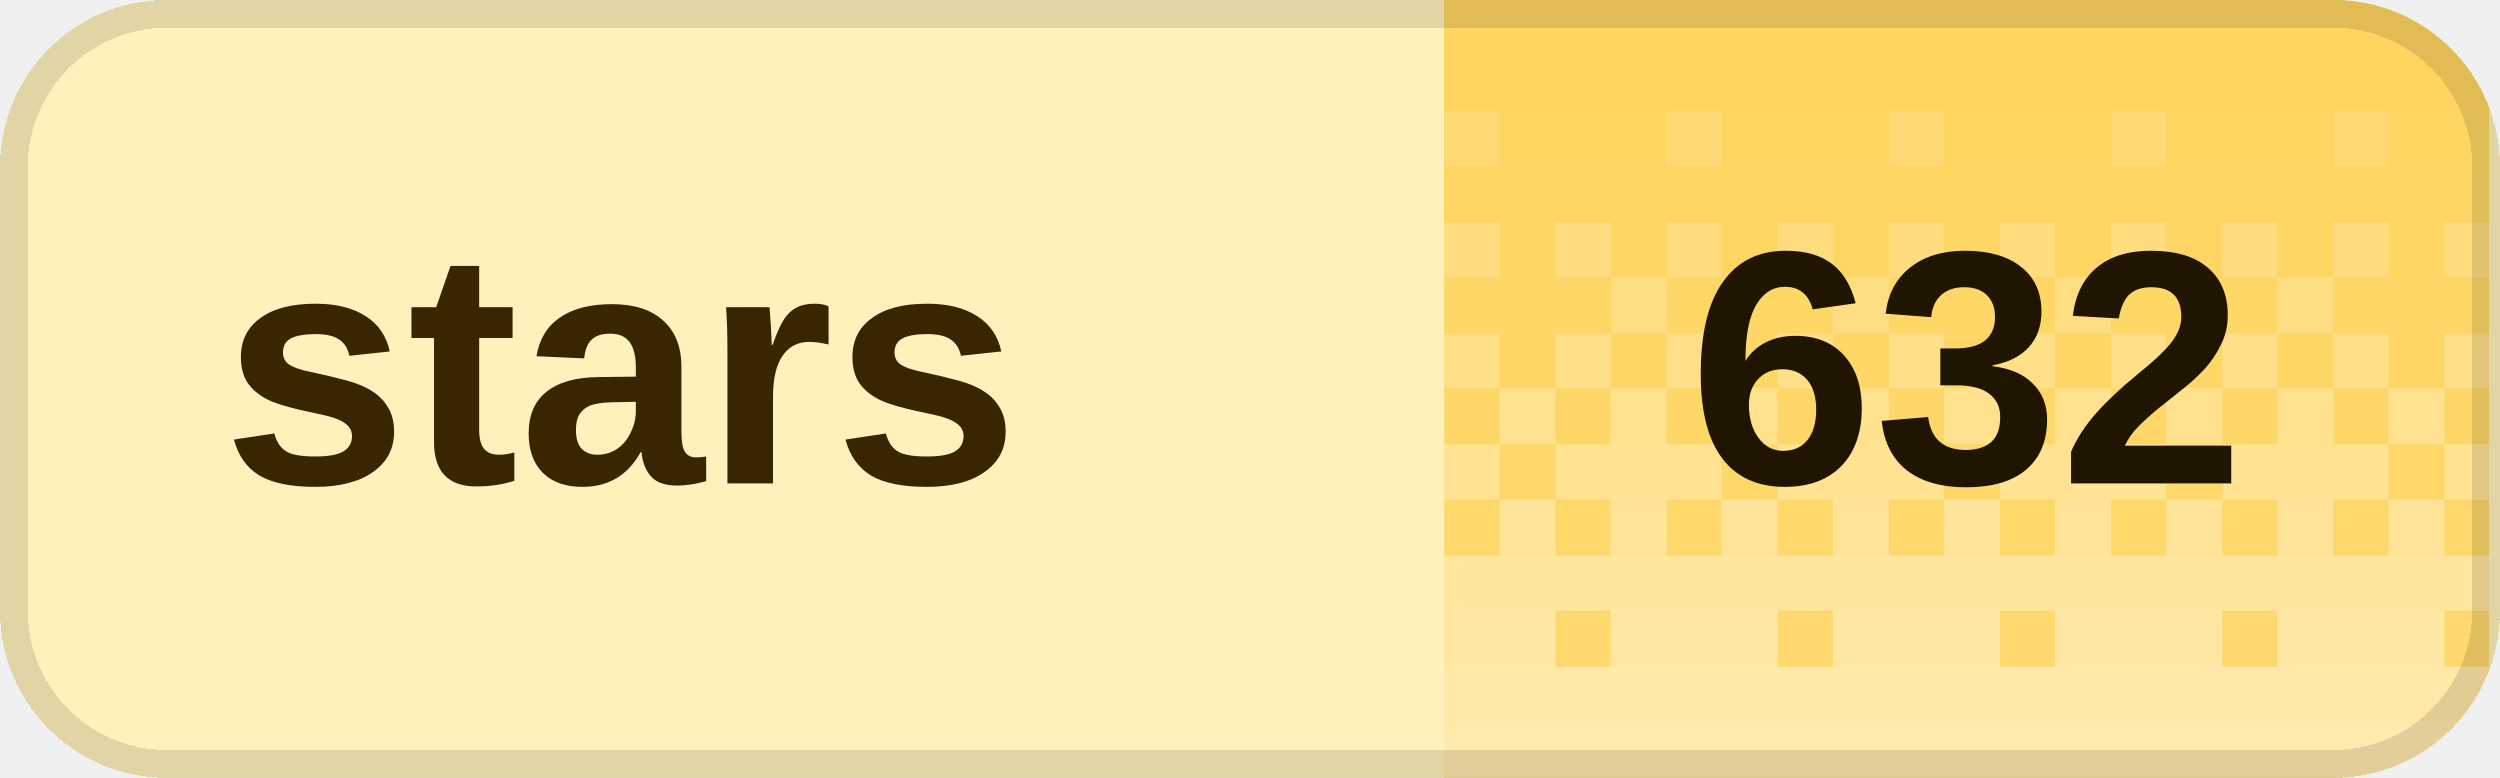
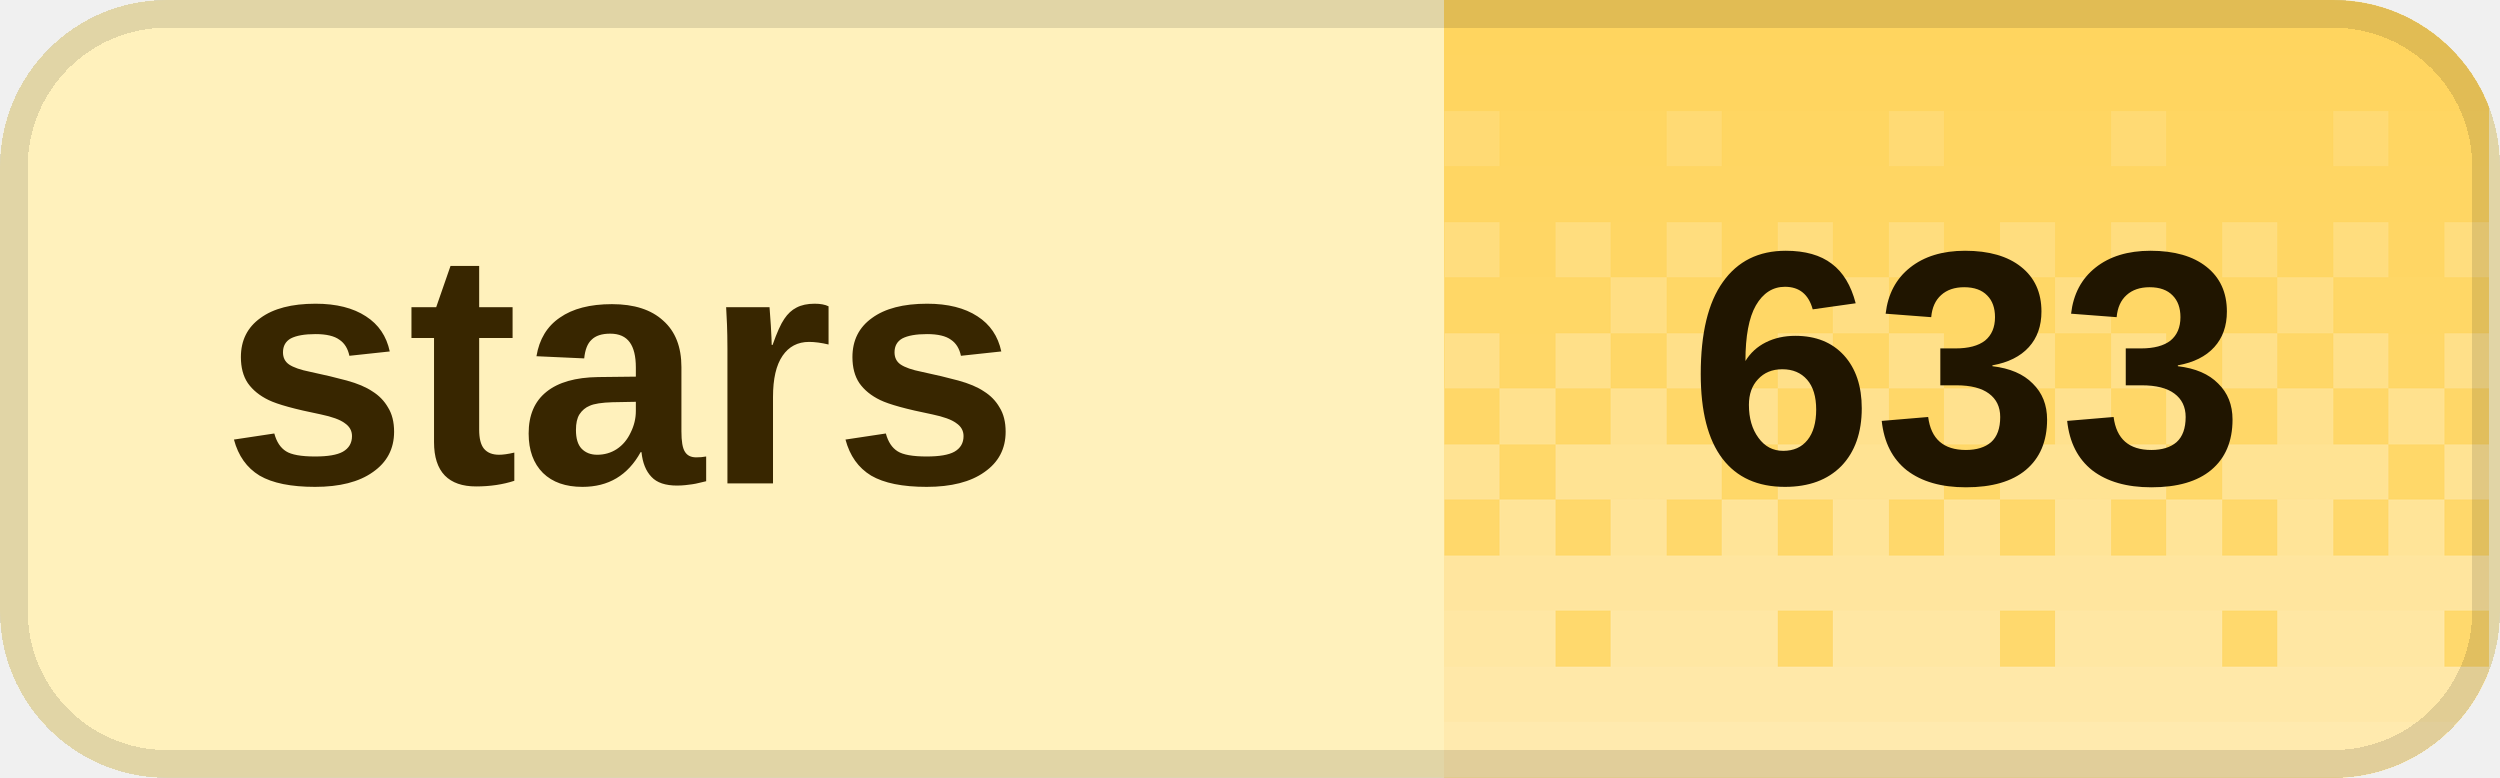
<svg xmlns="http://www.w3.org/2000/svg" width="90" height="28" viewBox="0 0 90 28" role="img" aria-labelledby="title desc" shape-rendering="crispEdges">
  <defs>
    <clipPath id="badge-clip">
      <rect width="90" height="28" rx="6" />
    </clipPath>
    <pattern id="dither" width="8" height="28" patternUnits="userSpaceOnUse">
      <rect x="0" y="0" width="2" height="2" fill="#fff" fill-opacity="0.020" />
      <rect x="2" y="0" width="2" height="2" fill="#fff" fill-opacity="0.020" />
      <rect x="4" y="0" width="2" height="2" fill="#fff" fill-opacity="0.020" />
      <rect x="6" y="0" width="2" height="2" fill="#fff" fill-opacity="0.020" />
      <rect x="0" y="2" width="2" height="2" fill="#fff" fill-opacity="0.028" />
      <rect x="2" y="2" width="2" height="2" fill="#fff" fill-opacity="0.028" />
      <rect x="4" y="2" width="2" height="2" fill="#fff" fill-opacity="0.028" />
      <rect x="6" y="2" width="2" height="2" fill="#fff" fill-opacity="0.028" />
      <rect x="0" y="4" width="2" height="2" fill="#fff" fill-opacity="0.036" />
      <rect x="2" y="4" width="2" height="2" fill="#fff" fill-opacity="0.036" />
      <rect x="4" y="4" width="2" height="2" fill="#fff" fill-opacity="0.145" />
      <rect x="6" y="4" width="2" height="2" fill="#fff" fill-opacity="0.036" />
      <rect x="0" y="6" width="2" height="2" fill="#fff" fill-opacity="0.044" />
      <rect x="2" y="6" width="2" height="2" fill="#fff" fill-opacity="0.044" />
      <rect x="4" y="6" width="2" height="2" fill="#fff" fill-opacity="0.044" />
      <rect x="6" y="6" width="2" height="2" fill="#fff" fill-opacity="0.044" />
      <rect x="0" y="8" width="2" height="2" fill="#fff" fill-opacity="0.209" />
      <rect x="2" y="8" width="2" height="2" fill="#fff" fill-opacity="0.052" />
      <rect x="4" y="8" width="2" height="2" fill="#fff" fill-opacity="0.209" />
      <rect x="6" y="8" width="2" height="2" fill="#fff" fill-opacity="0.052" />
      <rect x="0" y="10" width="2" height="2" fill="#fff" fill-opacity="0.060" />
      <rect x="2" y="10" width="2" height="2" fill="#fff" fill-opacity="0.242" />
      <rect x="4" y="10" width="2" height="2" fill="#fff" fill-opacity="0.060" />
      <rect x="6" y="10" width="2" height="2" fill="#fff" fill-opacity="0.060" />
      <rect x="0" y="12" width="2" height="2" fill="#fff" fill-opacity="0.274" />
      <rect x="2" y="12" width="2" height="2" fill="#fff" fill-opacity="0.068" />
      <rect x="4" y="12" width="2" height="2" fill="#fff" fill-opacity="0.274" />
      <rect x="6" y="12" width="2" height="2" fill="#fff" fill-opacity="0.068" />
      <rect x="0" y="14" width="2" height="2" fill="#fff" fill-opacity="0.077" />
      <rect x="2" y="14" width="2" height="2" fill="#fff" fill-opacity="0.306" />
      <rect x="4" y="14" width="2" height="2" fill="#fff" fill-opacity="0.077" />
      <rect x="6" y="14" width="2" height="2" fill="#fff" fill-opacity="0.306" />
      <rect x="0" y="16" width="2" height="2" fill="#fff" fill-opacity="0.338" />
      <rect x="2" y="16" width="2" height="2" fill="#fff" fill-opacity="0.338" />
      <rect x="4" y="16" width="2" height="2" fill="#fff" fill-opacity="0.338" />
      <rect x="6" y="16" width="2" height="2" fill="#fff" fill-opacity="0.085" />
      <rect x="0" y="18" width="2" height="2" fill="#fff" fill-opacity="0.093" />
      <rect x="2" y="18" width="2" height="2" fill="#fff" fill-opacity="0.371" />
      <rect x="4" y="18" width="2" height="2" fill="#fff" fill-opacity="0.093" />
      <rect x="6" y="18" width="2" height="2" fill="#fff" fill-opacity="0.371" />
      <rect x="0" y="20" width="2" height="2" fill="#fff" fill-opacity="0.403" />
      <rect x="2" y="20" width="2" height="2" fill="#fff" fill-opacity="0.403" />
      <rect x="4" y="20" width="2" height="2" fill="#fff" fill-opacity="0.403" />
      <rect x="6" y="20" width="2" height="2" fill="#fff" fill-opacity="0.403" />
      <rect x="0" y="22" width="2" height="2" fill="#fff" fill-opacity="0.109" />
      <rect x="2" y="22" width="2" height="2" fill="#fff" fill-opacity="0.435" />
      <rect x="4" y="22" width="2" height="2" fill="#fff" fill-opacity="0.435" />
      <rect x="6" y="22" width="2" height="2" fill="#fff" fill-opacity="0.435" />
      <rect x="0" y="24" width="2" height="2" fill="#fff" fill-opacity="0.468" />
      <rect x="2" y="24" width="2" height="2" fill="#fff" fill-opacity="0.468" />
      <rect x="4" y="24" width="2" height="2" fill="#fff" fill-opacity="0.468" />
      <rect x="6" y="24" width="2" height="2" fill="#fff" fill-opacity="0.468" />
      <rect x="0" y="26" width="2" height="2" fill="#fff" fill-opacity="0.500" />
      <rect x="2" y="26" width="2" height="2" fill="#fff" fill-opacity="0.500" />
      <rect x="4" y="26" width="2" height="2" fill="#fff" fill-opacity="0.500" />
      <rect x="6" y="26" width="2" height="2" fill="#fff" fill-opacity="0.500" />
    </pattern>
  </defs>
  <g clip-path="url(#badge-clip)">
    <rect width="90" height="28" fill="#fff1bc" />
    <rect x="52" width="37.6" height="28" fill="#ffd45c" />
    <rect x="52" width="37.6" height="28" fill="url(#dither)" />
  </g>
  <rect x="0.5" y="0.5" width="89" height="27" rx="5.5" fill="none" stroke="#000" stroke-opacity="0.12" />
  <g fill="#382600" font-family="Geist,Arial,sans-serif" font-size="12" font-weight="600" dominant-baseline="middle">
    <text x="8" y="14">stars</text>
  </g>
-   <text x="70.8" y="14" fill="#201500" font-family="Geist,Arial,sans-serif" font-size="12" font-weight="700" text-anchor="middle" dominant-baseline="middle">632</text>
+   <text x="70.8" y="14" fill="#201500" font-family="Geist,Arial,sans-serif" font-size="12" font-weight="700" text-anchor="middle" dominant-baseline="middle">633</text>
</svg>
